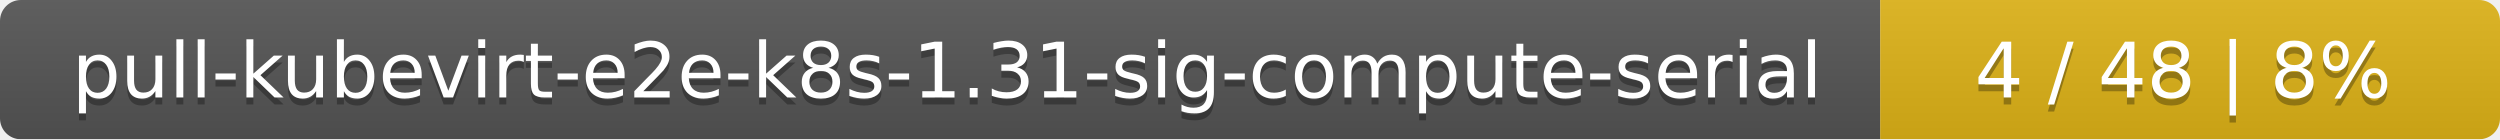
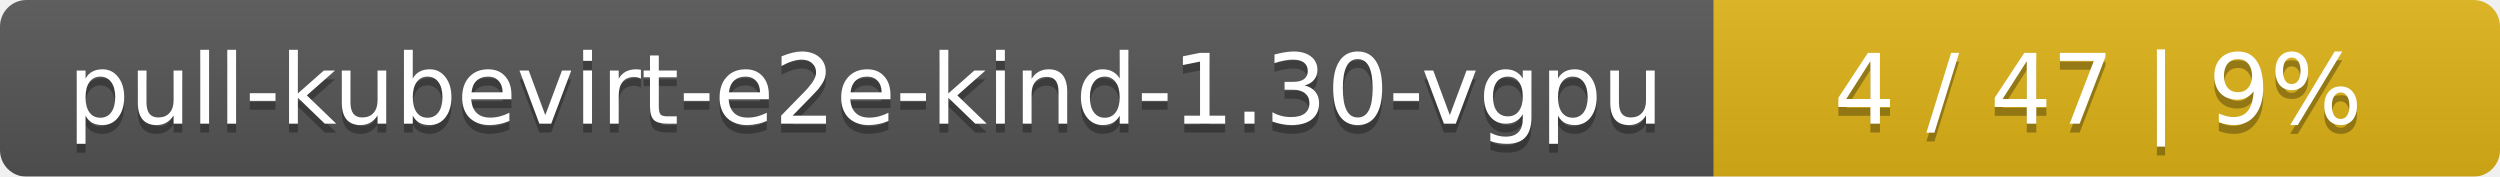
- <svg xmlns="http://www.w3.org/2000/svg" width="359" height="20">
+ <svg xmlns="http://www.w3.org/2000/svg" width="283" height="20">
  <linearGradient id="smooth" x2="0" y2="100%">
    <stop offset="0" stop-color="#bbb" stop-opacity=".1" />
    <stop offset="1" stop-opacity=".1" />
  </linearGradient>
  <mask id="round">
-     <rect width="359" height="20" rx="3" fill="#fff" />
+     <rect width="283" height="20" rx="3" fill="#fff" />
  </mask>
  <g mask="url(#round)">
-     <rect width="270" height="20" fill="#555" />
-     <rect x="270" width="89" height="20" fill="#dfb317" />
-     <rect width="359" height="20" fill="url(#smooth)" />
+     <rect width="194" height="20" fill="#555" />
+     <rect x="194" width="89" height="20" fill="#dfb317" />
+     <rect width="283" height="20" fill="url(#smooth)" />
  </g>
  <g fill="#fff" text-anchor="middle" font-family="DejaVu Sans,Verdana,Geneva,sans-serif" font-size="11">
-     <text x="136" y="15" fill="#010101" fill-opacity=".3">pull-kubevirt-e2e-k8s-1.31-sig-compute-serial</text>
-     <text x="136" y="14">pull-kubevirt-e2e-k8s-1.31-sig-compute-serial</text>
-     <text x="313.5" y="15" fill="#010101" fill-opacity=".3">4 / 48    |    8%</text>
-     <text x="313.5" y="14">4 / 48    |    8%</text>
+     <text x="98" y="15" fill="#010101" fill-opacity=".3">pull-kubevirt-e2e-kind-1.30-vgpu</text>
+     <text x="98" y="14">pull-kubevirt-e2e-kind-1.30-vgpu</text>
+     <text x="237.5" y="15" fill="#010101" fill-opacity=".3">4 / 47    |    9%</text>
+     <text x="237.5" y="14">4 / 47    |    9%</text>
  </g>
</svg>
